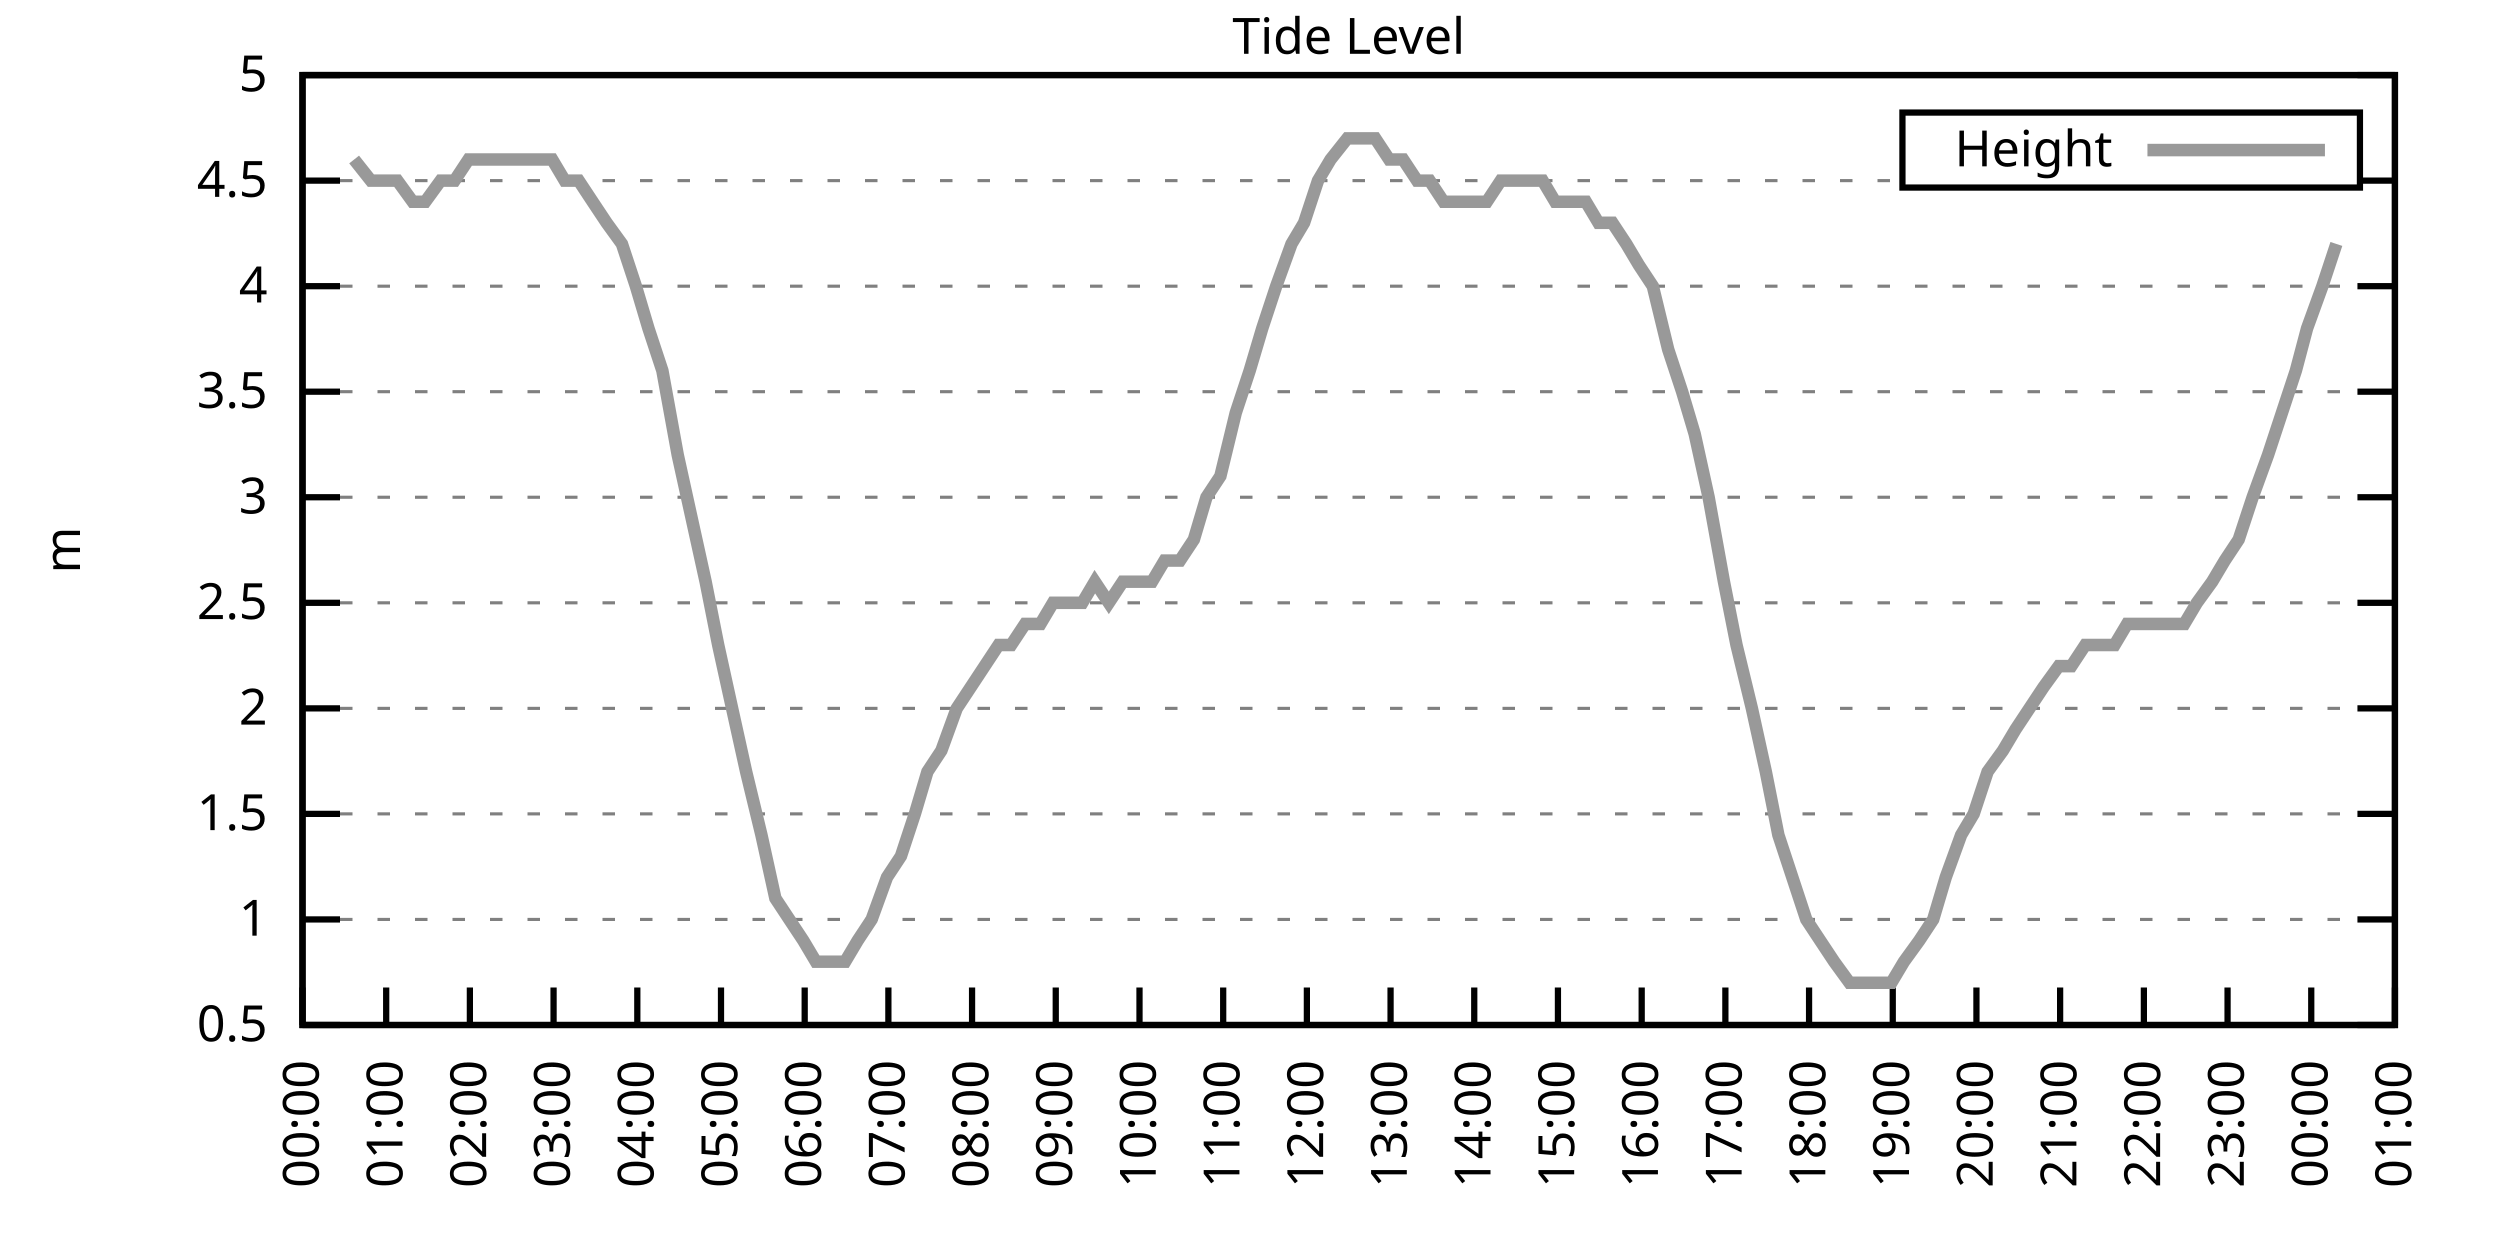
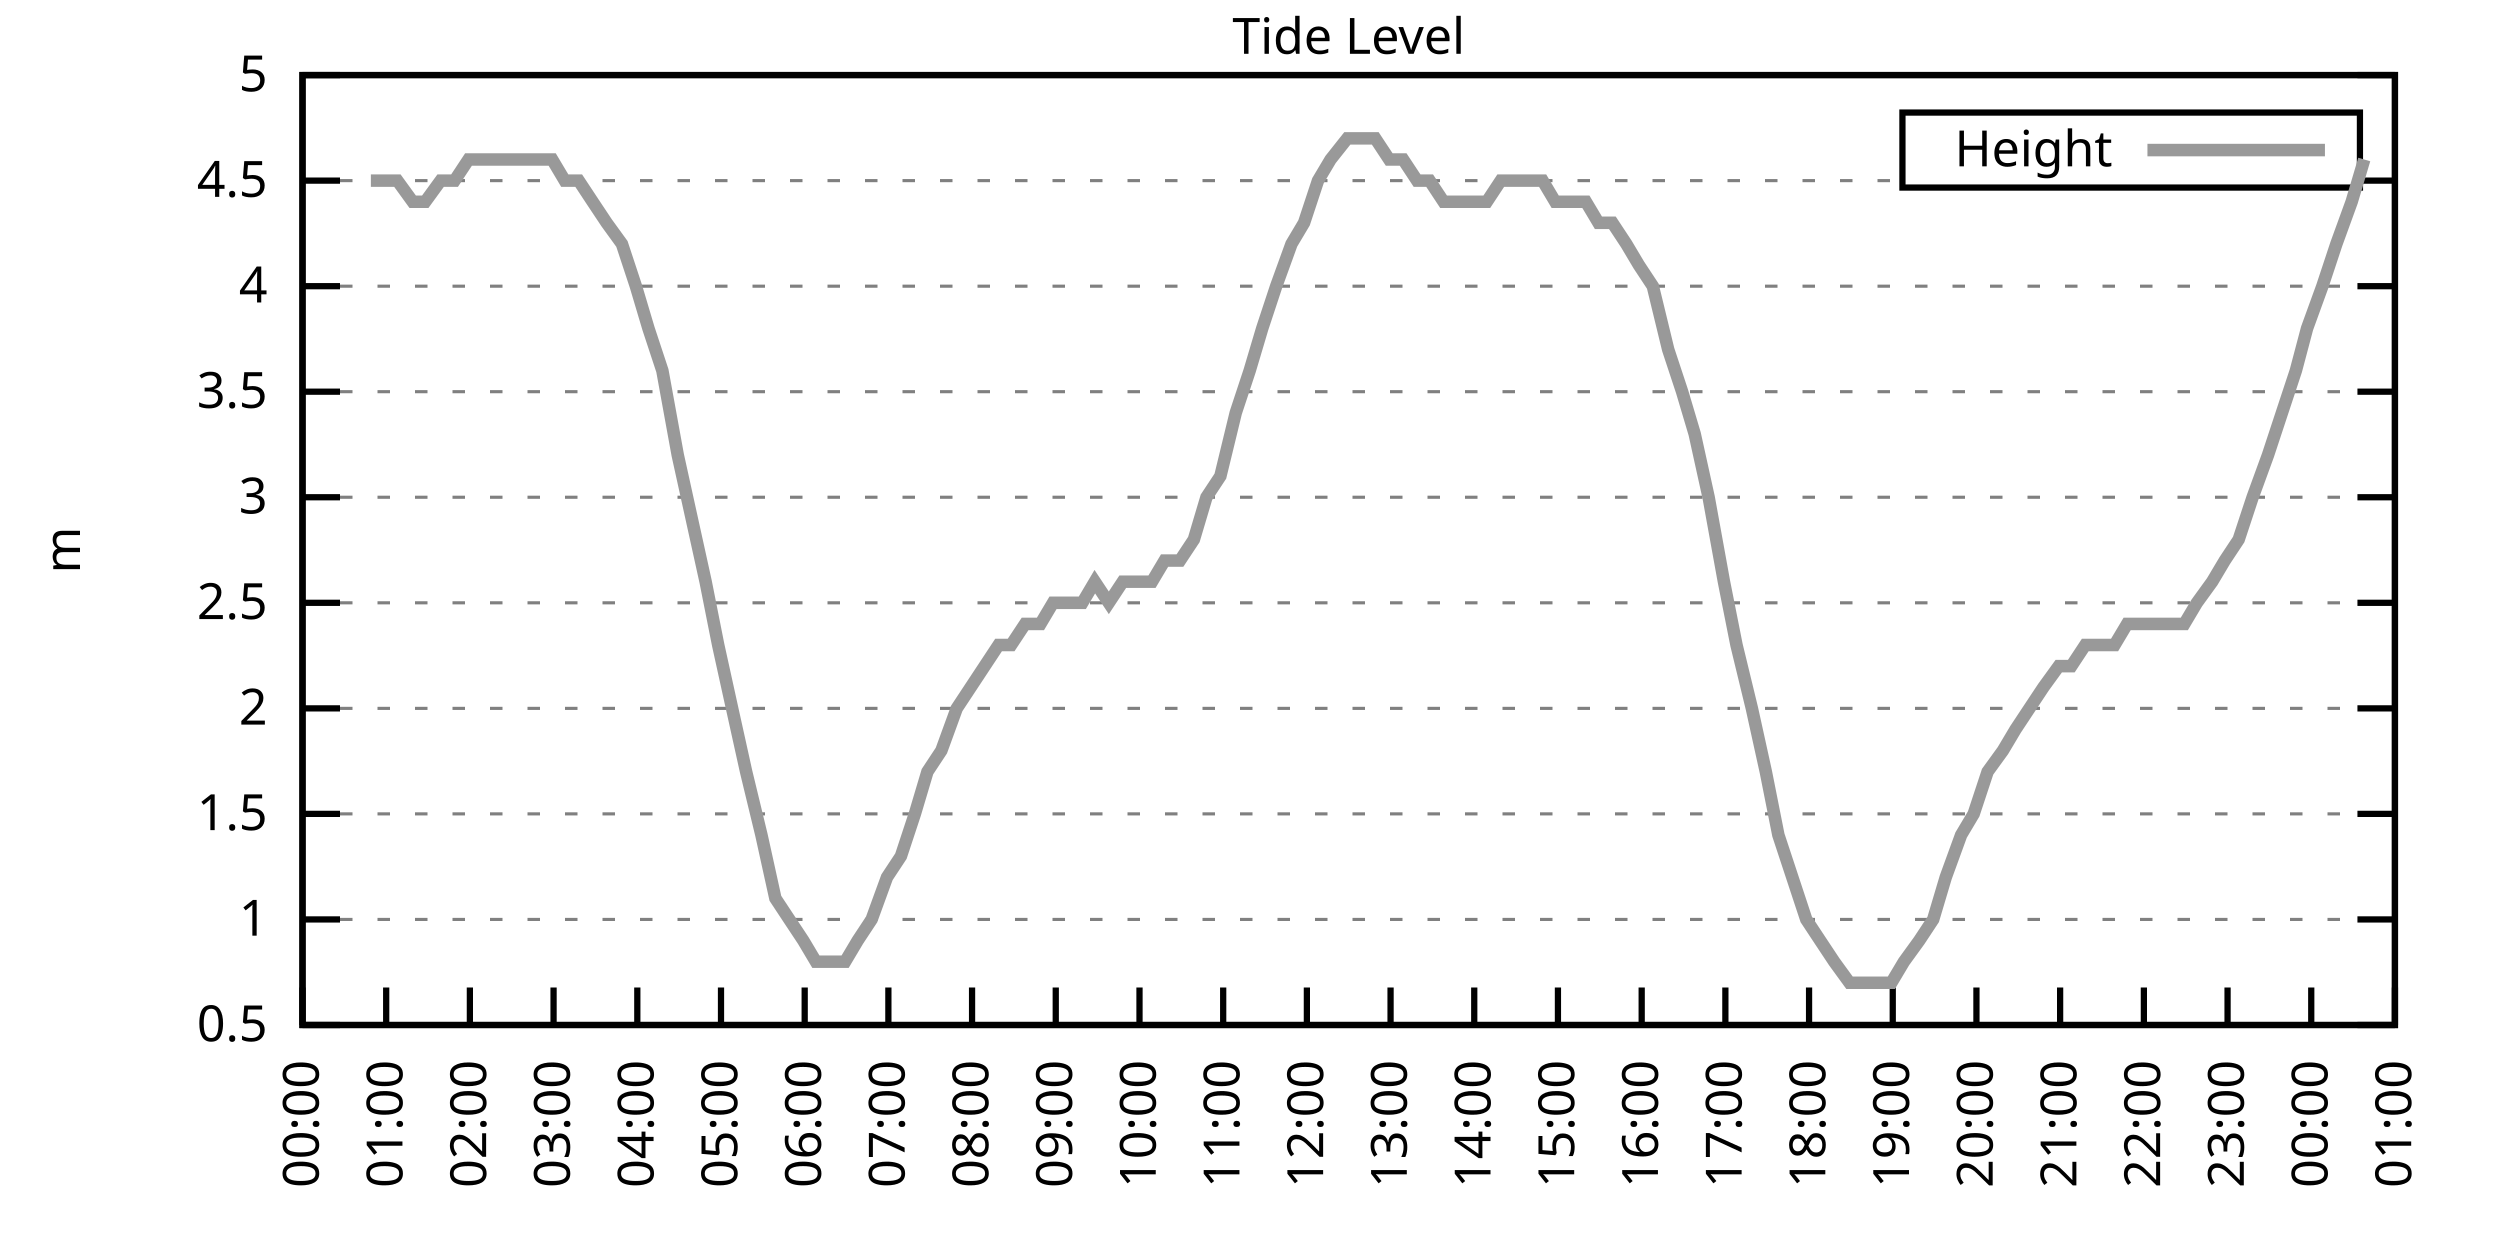
<svg xmlns="http://www.w3.org/2000/svg" xmlns:xlink="http://www.w3.org/1999/xlink" width="400" height="200" viewBox="0 0 400 200">
  <g id="gnuplot_canvas">
    <rect x="0" y="0" width="400" height="200" fill="none" />
    <defs>
      <circle id="gpDot" r="0.5" stroke-width="0.5" stroke="currentColor" />
      <path id="gpPt0" stroke-width="0.333" stroke="currentColor" d="M-1,0 h2 M0,-1 v2" />
      <path id="gpPt1" stroke-width="0.333" stroke="currentColor" d="M-1,-1 L1,1 M1,-1 L-1,1" />
      <path id="gpPt2" stroke-width="0.333" stroke="currentColor" d="M-1,0 L1,0 M0,-1 L0,1 M-1,-1 L1,1 M-1,1 L1,-1" />
      <rect id="gpPt3" stroke-width="0.333" stroke="currentColor" x="-1" y="-1" width="2" height="2" />
      <rect id="gpPt4" stroke-width="0.333" stroke="currentColor" fill="currentColor" x="-1" y="-1" width="2" height="2" />
      <circle id="gpPt5" stroke-width="0.333" stroke="currentColor" cx="0" cy="0" r="1" />
      <use xlink:href="#gpPt5" id="gpPt6" fill="currentColor" stroke="none" />
      <path id="gpPt7" stroke-width="0.333" stroke="currentColor" d="M0,-1.33 L-1.33,0.67 L1.33,0.67 z" />
      <use xlink:href="#gpPt7" id="gpPt8" fill="currentColor" stroke="none" />
      <use xlink:href="#gpPt7" id="gpPt9" stroke="currentColor" transform="rotate(180)" />
      <use xlink:href="#gpPt9" id="gpPt10" fill="currentColor" stroke="none" />
      <use xlink:href="#gpPt3" id="gpPt11" stroke="currentColor" transform="rotate(45)" />
      <use xlink:href="#gpPt11" id="gpPt12" fill="currentColor" stroke="none" />
      <path id="gpPt13" stroke-width="0.333" stroke="currentColor" d="M0,1.330 L1.265,0.411 L0.782,-1.067 L-0.782,-1.076 L-1.265,0.411 z" />
      <use xlink:href="#gpPt13" id="gpPt14" fill="currentColor" stroke="none" />
      <filter id="textbox" filterUnits="objectBoundingBox" x="0" y="0" height="1" width="1">
        <feFlood flood-color="white" flood-opacity="1" result="bgnd" />
        <feComposite in="SourceGraphic" in2="bgnd" operator="atop" />
      </filter>
      <filter id="greybox" filterUnits="objectBoundingBox" x="0" y="0" height="1" width="1">
        <feFlood flood-color="lightgrey" flood-opacity="1" result="grey" />
        <feComposite in="SourceGraphic" in2="grey" operator="atop" />
      </filter>
    </defs>
    <g fill="none" color="white" stroke="currentColor" stroke-width="1.00" stroke-linecap="butt" stroke-linejoin="miter">
</g>
    <g fill="none" color="black" stroke="currentColor" stroke-width="1.00" stroke-linecap="butt" stroke-linejoin="miter">
      <g stroke="none" shape-rendering="crispEdges">
        <polygon fill="rgb(255, 255, 255)" points="48.40,164.00 383.18,164.00 383.18,12.02 48.40,12.02 " />
      </g>
    </g>
    <g fill="none" color="black" stroke="currentColor" stroke-width="1.00" stroke-linecap="butt" stroke-linejoin="miter">
</g>
    <g fill="none" color="black" stroke="black" stroke-width="0.50" stroke-linecap="butt" stroke-linejoin="miter">
</g>
    <g fill="none" color="gray" stroke="currentColor" stroke-width="0.50" stroke-linecap="butt" stroke-linejoin="miter">
      <path stroke="gray" stroke-dasharray="2,4" class="gridline" d="M48.40,164.00 L383.19,164.00  " />
    </g>
    <g fill="none" color="gray" stroke="gray" stroke-width="1.00" stroke-linecap="butt" stroke-linejoin="miter">
</g>
    <g fill="none" color="black" stroke="currentColor" stroke-width="1.00" stroke-linecap="butt" stroke-linejoin="miter">
      <path stroke="black" d="M48.40,164.00 L54.40,164.00 M383.19,164.00 L377.19,164.00  " />
      <g transform="translate(42.80,166.60)" stroke="none" fill="black" font-family="Sans" font-size="8.00" text-anchor="end">
        <text>
          <tspan font-family="Sans"> 0.5</tspan>
        </text>
      </g>
    </g>
    <g fill="none" color="black" stroke="currentColor" stroke-width="1.00" stroke-linecap="butt" stroke-linejoin="miter">
</g>
    <g fill="none" color="black" stroke="black" stroke-width="0.50" stroke-linecap="butt" stroke-linejoin="miter">
</g>
    <g fill="none" color="gray" stroke="currentColor" stroke-width="0.50" stroke-linecap="butt" stroke-linejoin="miter">
      <path stroke="gray" stroke-dasharray="2,4" class="gridline" d="M48.40,147.11 L383.19,147.11  " />
    </g>
    <g fill="none" color="gray" stroke="gray" stroke-width="1.00" stroke-linecap="butt" stroke-linejoin="miter">
</g>
    <g fill="none" color="black" stroke="currentColor" stroke-width="1.00" stroke-linecap="butt" stroke-linejoin="miter">
      <path stroke="black" d="M48.40,147.11 L54.40,147.11 M383.19,147.11 L377.19,147.11  " />
      <g transform="translate(42.80,149.71)" stroke="none" fill="black" font-family="Sans" font-size="8.00" text-anchor="end">
        <text>
          <tspan font-family="Sans"> 1</tspan>
        </text>
      </g>
    </g>
    <g fill="none" color="black" stroke="currentColor" stroke-width="1.00" stroke-linecap="butt" stroke-linejoin="miter">
</g>
    <g fill="none" color="black" stroke="black" stroke-width="0.50" stroke-linecap="butt" stroke-linejoin="miter">
</g>
    <g fill="none" color="gray" stroke="currentColor" stroke-width="0.50" stroke-linecap="butt" stroke-linejoin="miter">
      <path stroke="gray" stroke-dasharray="2,4" class="gridline" d="M48.40,130.22 L383.19,130.22  " />
    </g>
    <g fill="none" color="gray" stroke="gray" stroke-width="1.00" stroke-linecap="butt" stroke-linejoin="miter">
</g>
    <g fill="none" color="black" stroke="currentColor" stroke-width="1.00" stroke-linecap="butt" stroke-linejoin="miter">
      <path stroke="black" d="M48.40,130.22 L54.40,130.22 M383.19,130.22 L377.19,130.22  " />
      <g transform="translate(42.80,132.82)" stroke="none" fill="black" font-family="Sans" font-size="8.00" text-anchor="end">
        <text>
          <tspan font-family="Sans"> 1.5</tspan>
        </text>
      </g>
    </g>
    <g fill="none" color="black" stroke="currentColor" stroke-width="1.00" stroke-linecap="butt" stroke-linejoin="miter">
</g>
    <g fill="none" color="black" stroke="black" stroke-width="0.50" stroke-linecap="butt" stroke-linejoin="miter">
</g>
    <g fill="none" color="gray" stroke="currentColor" stroke-width="0.50" stroke-linecap="butt" stroke-linejoin="miter">
      <path stroke="gray" stroke-dasharray="2,4" class="gridline" d="M48.40,113.34 L383.19,113.34  " />
    </g>
    <g fill="none" color="gray" stroke="gray" stroke-width="1.00" stroke-linecap="butt" stroke-linejoin="miter">
</g>
    <g fill="none" color="black" stroke="currentColor" stroke-width="1.00" stroke-linecap="butt" stroke-linejoin="miter">
      <path stroke="black" d="M48.40,113.34 L54.40,113.34 M383.19,113.34 L377.19,113.34  " />
      <g transform="translate(42.80,115.94)" stroke="none" fill="black" font-family="Sans" font-size="8.00" text-anchor="end">
        <text>
          <tspan font-family="Sans"> 2</tspan>
        </text>
      </g>
    </g>
    <g fill="none" color="black" stroke="currentColor" stroke-width="1.00" stroke-linecap="butt" stroke-linejoin="miter">
</g>
    <g fill="none" color="black" stroke="black" stroke-width="0.50" stroke-linecap="butt" stroke-linejoin="miter">
</g>
    <g fill="none" color="gray" stroke="currentColor" stroke-width="0.50" stroke-linecap="butt" stroke-linejoin="miter">
      <path stroke="gray" stroke-dasharray="2,4" class="gridline" d="M48.40,96.45 L383.19,96.45  " />
    </g>
    <g fill="none" color="gray" stroke="gray" stroke-width="1.00" stroke-linecap="butt" stroke-linejoin="miter">
</g>
    <g fill="none" color="black" stroke="currentColor" stroke-width="1.00" stroke-linecap="butt" stroke-linejoin="miter">
      <path stroke="black" d="M48.40,96.45 L54.40,96.45 M383.19,96.45 L377.19,96.45  " />
      <g transform="translate(42.80,99.05)" stroke="none" fill="black" font-family="Sans" font-size="8.00" text-anchor="end">
        <text>
          <tspan font-family="Sans"> 2.5</tspan>
        </text>
      </g>
    </g>
    <g fill="none" color="black" stroke="currentColor" stroke-width="1.00" stroke-linecap="butt" stroke-linejoin="miter">
</g>
    <g fill="none" color="black" stroke="black" stroke-width="0.50" stroke-linecap="butt" stroke-linejoin="miter">
</g>
    <g fill="none" color="gray" stroke="currentColor" stroke-width="0.50" stroke-linecap="butt" stroke-linejoin="miter">
      <path stroke="gray" stroke-dasharray="2,4" class="gridline" d="M48.40,79.56 L383.19,79.56  " />
    </g>
    <g fill="none" color="gray" stroke="gray" stroke-width="1.00" stroke-linecap="butt" stroke-linejoin="miter">
</g>
    <g fill="none" color="black" stroke="currentColor" stroke-width="1.00" stroke-linecap="butt" stroke-linejoin="miter">
      <path stroke="black" d="M48.40,79.56 L54.40,79.56 M383.19,79.56 L377.19,79.56  " />
      <g transform="translate(42.80,82.16)" stroke="none" fill="black" font-family="Sans" font-size="8.00" text-anchor="end">
        <text>
          <tspan font-family="Sans"> 3</tspan>
        </text>
      </g>
    </g>
    <g fill="none" color="black" stroke="currentColor" stroke-width="1.00" stroke-linecap="butt" stroke-linejoin="miter">
</g>
    <g fill="none" color="black" stroke="black" stroke-width="0.50" stroke-linecap="butt" stroke-linejoin="miter">
</g>
    <g fill="none" color="gray" stroke="currentColor" stroke-width="0.50" stroke-linecap="butt" stroke-linejoin="miter">
      <path stroke="gray" stroke-dasharray="2,4" class="gridline" d="M48.40,62.67 L383.19,62.67  " />
    </g>
    <g fill="none" color="gray" stroke="gray" stroke-width="1.00" stroke-linecap="butt" stroke-linejoin="miter">
</g>
    <g fill="none" color="black" stroke="currentColor" stroke-width="1.00" stroke-linecap="butt" stroke-linejoin="miter">
      <path stroke="black" d="M48.40,62.67 L54.40,62.67 M383.19,62.67 L377.19,62.67  " />
      <g transform="translate(42.80,65.27)" stroke="none" fill="black" font-family="Sans" font-size="8.00" text-anchor="end">
        <text>
          <tspan font-family="Sans"> 3.5</tspan>
        </text>
      </g>
    </g>
    <g fill="none" color="black" stroke="currentColor" stroke-width="1.00" stroke-linecap="butt" stroke-linejoin="miter">
</g>
    <g fill="none" color="black" stroke="black" stroke-width="0.50" stroke-linecap="butt" stroke-linejoin="miter">
</g>
    <g fill="none" color="gray" stroke="currentColor" stroke-width="0.50" stroke-linecap="butt" stroke-linejoin="miter">
      <path stroke="gray" stroke-dasharray="2,4" class="gridline" d="M48.40,45.79 L383.19,45.79  " />
    </g>
    <g fill="none" color="gray" stroke="gray" stroke-width="1.00" stroke-linecap="butt" stroke-linejoin="miter">
</g>
    <g fill="none" color="black" stroke="currentColor" stroke-width="1.00" stroke-linecap="butt" stroke-linejoin="miter">
      <path stroke="black" d="M48.40,45.79 L54.40,45.79 M383.19,45.79 L377.19,45.79  " />
      <g transform="translate(42.80,48.39)" stroke="none" fill="black" font-family="Sans" font-size="8.00" text-anchor="end">
        <text>
          <tspan font-family="Sans"> 4</tspan>
        </text>
      </g>
    </g>
    <g fill="none" color="black" stroke="currentColor" stroke-width="1.00" stroke-linecap="butt" stroke-linejoin="miter">
</g>
    <g fill="none" color="black" stroke="black" stroke-width="0.50" stroke-linecap="butt" stroke-linejoin="miter">
</g>
    <g fill="none" color="gray" stroke="currentColor" stroke-width="0.50" stroke-linecap="butt" stroke-linejoin="miter">
      <path stroke="gray" stroke-dasharray="2,4" class="gridline" d="M48.40,28.90 L304.39,28.90 M377.59,28.90 L383.19,28.90  " />
    </g>
    <g fill="none" color="gray" stroke="gray" stroke-width="1.00" stroke-linecap="butt" stroke-linejoin="miter">
</g>
    <g fill="none" color="black" stroke="currentColor" stroke-width="1.00" stroke-linecap="butt" stroke-linejoin="miter">
      <path stroke="black" d="M48.40,28.90 L54.40,28.90 M383.19,28.90 L377.19,28.90  " />
      <g transform="translate(42.80,31.50)" stroke="none" fill="black" font-family="Sans" font-size="8.00" text-anchor="end">
        <text>
          <tspan font-family="Sans"> 4.5</tspan>
        </text>
      </g>
    </g>
    <g fill="none" color="black" stroke="currentColor" stroke-width="1.00" stroke-linecap="butt" stroke-linejoin="miter">
</g>
    <g fill="none" color="black" stroke="black" stroke-width="0.50" stroke-linecap="butt" stroke-linejoin="miter">
</g>
    <g fill="none" color="gray" stroke="currentColor" stroke-width="0.50" stroke-linecap="butt" stroke-linejoin="miter">
      <path stroke="gray" stroke-dasharray="2,4" class="gridline" d="M48.40,12.01 L383.19,12.01  " />
    </g>
    <g fill="none" color="gray" stroke="gray" stroke-width="1.00" stroke-linecap="butt" stroke-linejoin="miter">
</g>
    <g fill="none" color="black" stroke="currentColor" stroke-width="1.00" stroke-linecap="butt" stroke-linejoin="miter">
      <path stroke="black" d="M48.40,12.01 L54.40,12.01 M383.19,12.01 L377.19,12.01  " />
      <g transform="translate(42.80,14.61)" stroke="none" fill="black" font-family="Sans" font-size="8.00" text-anchor="end">
        <text>
          <tspan font-family="Sans"> 5</tspan>
        </text>
      </g>
    </g>
    <g fill="none" color="black" stroke="currentColor" stroke-width="1.00" stroke-linecap="butt" stroke-linejoin="miter">
      <path stroke="black" d="M48.40,164.00 L48.40,158.00  " />
      <g transform="translate(51.00,169.60) rotate(270.00)" stroke="none" fill="black" font-family="Sans" font-size="8.00" text-anchor="end">
        <text>
          <tspan font-family="Sans">00:00</tspan>
        </text>
      </g>
    </g>
    <g fill="none" color="black" stroke="currentColor" stroke-width="1.00" stroke-linecap="butt" stroke-linejoin="miter">
      <path stroke="black" d="M61.79,164.00 L61.79,158.00  " />
      <g transform="translate(64.39,169.60) rotate(270.00)" stroke="none" fill="black" font-family="Sans" font-size="8.00" text-anchor="end">
        <text>
          <tspan font-family="Sans">01:00</tspan>
        </text>
      </g>
    </g>
    <g fill="none" color="black" stroke="currentColor" stroke-width="1.00" stroke-linecap="butt" stroke-linejoin="miter">
      <path stroke="black" d="M75.18,164.00 L75.18,158.00  " />
      <g transform="translate(77.78,169.60) rotate(270.00)" stroke="none" fill="black" font-family="Sans" font-size="8.00" text-anchor="end">
        <text>
          <tspan font-family="Sans">02:00</tspan>
        </text>
      </g>
    </g>
    <g fill="none" color="black" stroke="currentColor" stroke-width="1.00" stroke-linecap="butt" stroke-linejoin="miter">
      <path stroke="black" d="M88.57,164.00 L88.57,158.00  " />
      <g transform="translate(91.17,169.60) rotate(270.00)" stroke="none" fill="black" font-family="Sans" font-size="8.00" text-anchor="end">
        <text>
          <tspan font-family="Sans">03:00</tspan>
        </text>
      </g>
    </g>
    <g fill="none" color="black" stroke="currentColor" stroke-width="1.00" stroke-linecap="butt" stroke-linejoin="miter">
      <path stroke="black" d="M101.97,164.00 L101.97,158.00  " />
      <g transform="translate(104.57,169.60) rotate(270.00)" stroke="none" fill="black" font-family="Sans" font-size="8.00" text-anchor="end">
        <text>
          <tspan font-family="Sans">04:00</tspan>
        </text>
      </g>
    </g>
    <g fill="none" color="black" stroke="currentColor" stroke-width="1.00" stroke-linecap="butt" stroke-linejoin="miter">
      <path stroke="black" d="M115.36,164.00 L115.36,158.00  " />
      <g transform="translate(117.96,169.60) rotate(270.00)" stroke="none" fill="black" font-family="Sans" font-size="8.00" text-anchor="end">
        <text>
          <tspan font-family="Sans">05:00</tspan>
        </text>
      </g>
    </g>
    <g fill="none" color="black" stroke="currentColor" stroke-width="1.00" stroke-linecap="butt" stroke-linejoin="miter">
      <path stroke="black" d="M128.75,164.00 L128.75,158.00  " />
      <g transform="translate(131.35,169.60) rotate(270.00)" stroke="none" fill="black" font-family="Sans" font-size="8.00" text-anchor="end">
        <text>
          <tspan font-family="Sans">06:00</tspan>
        </text>
      </g>
    </g>
    <g fill="none" color="black" stroke="currentColor" stroke-width="1.00" stroke-linecap="butt" stroke-linejoin="miter">
      <path stroke="black" d="M142.14,164.00 L142.14,158.00  " />
      <g transform="translate(144.74,169.60) rotate(270.00)" stroke="none" fill="black" font-family="Sans" font-size="8.00" text-anchor="end">
        <text>
          <tspan font-family="Sans">07:00</tspan>
        </text>
      </g>
    </g>
    <g fill="none" color="black" stroke="currentColor" stroke-width="1.00" stroke-linecap="butt" stroke-linejoin="miter">
      <path stroke="black" d="M155.53,164.00 L155.53,158.00  " />
      <g transform="translate(158.13,169.60) rotate(270.00)" stroke="none" fill="black" font-family="Sans" font-size="8.00" text-anchor="end">
        <text>
          <tspan font-family="Sans">08:00</tspan>
        </text>
      </g>
    </g>
    <g fill="none" color="black" stroke="currentColor" stroke-width="1.00" stroke-linecap="butt" stroke-linejoin="miter">
      <path stroke="black" d="M168.92,164.00 L168.92,158.00  " />
      <g transform="translate(171.52,169.60) rotate(270.00)" stroke="none" fill="black" font-family="Sans" font-size="8.00" text-anchor="end">
        <text>
          <tspan font-family="Sans">09:00</tspan>
        </text>
      </g>
    </g>
    <g fill="none" color="black" stroke="currentColor" stroke-width="1.00" stroke-linecap="butt" stroke-linejoin="miter">
      <path stroke="black" d="M182.32,164.00 L182.32,158.00  " />
      <g transform="translate(184.92,169.60) rotate(270.00)" stroke="none" fill="black" font-family="Sans" font-size="8.00" text-anchor="end">
        <text>
          <tspan font-family="Sans">10:00</tspan>
        </text>
      </g>
    </g>
    <g fill="none" color="black" stroke="currentColor" stroke-width="1.00" stroke-linecap="butt" stroke-linejoin="miter">
      <path stroke="black" d="M195.71,164.00 L195.71,158.00  " />
      <g transform="translate(198.31,169.60) rotate(270.00)" stroke="none" fill="black" font-family="Sans" font-size="8.00" text-anchor="end">
        <text>
          <tspan font-family="Sans">11:00</tspan>
        </text>
      </g>
    </g>
    <g fill="none" color="black" stroke="currentColor" stroke-width="1.00" stroke-linecap="butt" stroke-linejoin="miter">
      <path stroke="black" d="M209.10,164.00 L209.10,158.00  " />
      <g transform="translate(211.70,169.60) rotate(270.00)" stroke="none" fill="black" font-family="Sans" font-size="8.00" text-anchor="end">
        <text>
          <tspan font-family="Sans">12:00</tspan>
        </text>
      </g>
    </g>
    <g fill="none" color="black" stroke="currentColor" stroke-width="1.00" stroke-linecap="butt" stroke-linejoin="miter">
      <path stroke="black" d="M222.49,164.00 L222.49,158.00  " />
      <g transform="translate(225.09,169.60) rotate(270.00)" stroke="none" fill="black" font-family="Sans" font-size="8.00" text-anchor="end">
        <text>
          <tspan font-family="Sans">13:00</tspan>
        </text>
      </g>
    </g>
    <g fill="none" color="black" stroke="currentColor" stroke-width="1.00" stroke-linecap="butt" stroke-linejoin="miter">
      <path stroke="black" d="M235.88,164.00 L235.88,158.00  " />
      <g transform="translate(238.48,169.60) rotate(270.00)" stroke="none" fill="black" font-family="Sans" font-size="8.00" text-anchor="end">
        <text>
          <tspan font-family="Sans">14:00</tspan>
        </text>
      </g>
    </g>
    <g fill="none" color="black" stroke="currentColor" stroke-width="1.00" stroke-linecap="butt" stroke-linejoin="miter">
      <path stroke="black" d="M249.27,164.00 L249.27,158.00  " />
      <g transform="translate(251.87,169.60) rotate(270.00)" stroke="none" fill="black" font-family="Sans" font-size="8.00" text-anchor="end">
        <text>
          <tspan font-family="Sans">15:00</tspan>
        </text>
      </g>
    </g>
    <g fill="none" color="black" stroke="currentColor" stroke-width="1.00" stroke-linecap="butt" stroke-linejoin="miter">
      <path stroke="black" d="M262.67,164.00 L262.67,158.00  " />
      <g transform="translate(265.27,169.60) rotate(270.00)" stroke="none" fill="black" font-family="Sans" font-size="8.00" text-anchor="end">
        <text>
          <tspan font-family="Sans">16:00</tspan>
        </text>
      </g>
    </g>
    <g fill="none" color="black" stroke="currentColor" stroke-width="1.00" stroke-linecap="butt" stroke-linejoin="miter">
      <path stroke="black" d="M276.06,164.00 L276.06,158.00  " />
      <g transform="translate(278.66,169.60) rotate(270.00)" stroke="none" fill="black" font-family="Sans" font-size="8.00" text-anchor="end">
        <text>
          <tspan font-family="Sans">17:00</tspan>
        </text>
      </g>
    </g>
    <g fill="none" color="black" stroke="currentColor" stroke-width="1.00" stroke-linecap="butt" stroke-linejoin="miter">
      <path stroke="black" d="M289.45,164.00 L289.45,158.00  " />
      <g transform="translate(292.05,169.60) rotate(270.00)" stroke="none" fill="black" font-family="Sans" font-size="8.00" text-anchor="end">
        <text>
          <tspan font-family="Sans">18:00</tspan>
        </text>
      </g>
    </g>
    <g fill="none" color="black" stroke="currentColor" stroke-width="1.00" stroke-linecap="butt" stroke-linejoin="miter">
      <path stroke="black" d="M302.84,164.00 L302.84,158.00  " />
      <g transform="translate(305.44,169.60) rotate(270.00)" stroke="none" fill="black" font-family="Sans" font-size="8.00" text-anchor="end">
        <text>
          <tspan font-family="Sans">19:00</tspan>
        </text>
      </g>
    </g>
    <g fill="none" color="black" stroke="currentColor" stroke-width="1.00" stroke-linecap="butt" stroke-linejoin="miter">
      <path stroke="black" d="M316.23,164.00 L316.23,158.00  " />
      <g transform="translate(318.83,169.60) rotate(270.00)" stroke="none" fill="black" font-family="Sans" font-size="8.00" text-anchor="end">
        <text>
          <tspan font-family="Sans">20:00</tspan>
        </text>
      </g>
    </g>
    <g fill="none" color="black" stroke="currentColor" stroke-width="1.00" stroke-linecap="butt" stroke-linejoin="miter">
      <path stroke="black" d="M329.62,164.00 L329.62,158.00  " />
      <g transform="translate(332.22,169.60) rotate(270.00)" stroke="none" fill="black" font-family="Sans" font-size="8.00" text-anchor="end">
        <text>
          <tspan font-family="Sans">21:00</tspan>
        </text>
      </g>
    </g>
    <g fill="none" color="black" stroke="currentColor" stroke-width="1.00" stroke-linecap="butt" stroke-linejoin="miter">
      <path stroke="black" d="M343.02,164.00 L343.02,158.00  " />
      <g transform="translate(345.62,169.60) rotate(270.00)" stroke="none" fill="black" font-family="Sans" font-size="8.00" text-anchor="end">
        <text>
          <tspan font-family="Sans">22:00</tspan>
        </text>
      </g>
    </g>
    <g fill="none" color="black" stroke="currentColor" stroke-width="1.00" stroke-linecap="butt" stroke-linejoin="miter">
      <path stroke="black" d="M356.41,164.00 L356.41,158.00  " />
      <g transform="translate(359.01,169.60) rotate(270.00)" stroke="none" fill="black" font-family="Sans" font-size="8.00" text-anchor="end">
        <text>
          <tspan font-family="Sans">23:00</tspan>
        </text>
      </g>
    </g>
    <g fill="none" color="black" stroke="currentColor" stroke-width="1.00" stroke-linecap="butt" stroke-linejoin="miter">
      <path stroke="black" d="M369.80,164.00 L369.80,158.00  " />
      <g transform="translate(372.40,169.60) rotate(270.00)" stroke="none" fill="black" font-family="Sans" font-size="8.00" text-anchor="end">
        <text>
          <tspan font-family="Sans">00:00</tspan>
        </text>
      </g>
    </g>
    <g fill="none" color="black" stroke="currentColor" stroke-width="1.00" stroke-linecap="butt" stroke-linejoin="miter">
      <path stroke="black" d="M383.19,164.00 L383.19,158.00  " />
      <g transform="translate(385.79,169.60) rotate(270.00)" stroke="none" fill="black" font-family="Sans" font-size="8.00" text-anchor="end">
        <text>
          <tspan font-family="Sans">01:00</tspan>
        </text>
      </g>
    </g>
    <g fill="none" color="black" stroke="currentColor" stroke-width="1.00" stroke-linecap="butt" stroke-linejoin="miter">
</g>
    <g fill="none" color="black" stroke="currentColor" stroke-width="1.00" stroke-linecap="butt" stroke-linejoin="miter">
      <path stroke="black" d="M48.40,12.01 L48.40,164.00 L383.19,164.00 L383.19,12.01 L48.40,12.01 Z  " />
    </g>
    <g fill="none" color="black" stroke="currentColor" stroke-width="1.00" stroke-linecap="butt" stroke-linejoin="miter">
</g>
    <g fill="none" color="black" stroke="currentColor" stroke-width="1.00" stroke-linecap="butt" stroke-linejoin="miter">
      <path stroke="black" d="M304.39,30.01 L304.39,18.01 L377.59,18.01 L377.59,30.01 L304.39,30.01 Z  " />
    </g>
    <g id="Tide_level_plot_1">
      <g fill="none" color="white" stroke="black" stroke-width="2.00" stroke-linecap="butt" stroke-linejoin="miter">
</g>
      <g fill="none" color="black" stroke="currentColor" stroke-width="2.00" stroke-linecap="butt" stroke-linejoin="miter">
        <g transform="translate(337.99,26.61)" stroke="none" fill="black" font-family="Sans" font-size="8.00" text-anchor="end">
          <text>
            <tspan font-family="Sans">Height</tspan>
          </text>
        </g>
      </g>
      <g fill="none" color="black" stroke="currentColor" stroke-width="2.00" stroke-linecap="butt" stroke-linejoin="miter">
-         <path stroke="rgb(153, 153, 153)" d="M343.59,24.01 L371.99,24.01 M56.66,25.52 L59.34,28.90 L61.12,28.90 L63.58,28.90 L66.03,32.28 L68.04,32.28   L70.50,28.90 L72.73,28.90 L74.96,25.52 L77.19,25.52 L78.98,25.52 L81.43,25.52 L83.89,25.52 L86.12,25.52   L88.35,25.52 L90.36,28.90 L92.59,28.90 L94.82,32.28 L97.06,35.65 L99.51,39.03 L101.74,45.79 L103.75,52.54   L105.98,59.30 L108.44,72.81 L110.67,82.94 L112.90,93.07 L114.91,103.20 L117.14,113.34 L119.38,123.47 L121.83,133.60   L124.06,143.73 L126.29,147.11 L128.53,150.49 L130.54,153.87 L132.99,153.87 L135.22,153.87 L137.23,150.49 L139.46,147.11   L141.92,140.36 L144.15,136.98 L146.38,130.22 L148.39,123.47 L150.62,120.09 L153.08,113.34 L155.31,109.96 L157.54,106.58   L159.77,103.20 L161.78,103.20 L164.01,99.83 L166.47,99.83 L168.48,96.45 L170.71,96.45 L173.17,96.45 L175.17,93.07   L177.41,96.45 L179.64,93.07 L182.09,93.07 L184.32,93.07 L186.33,89.69 L188.79,89.69 L191.02,86.32 L193.03,79.56   L195.26,76.18 L197.72,66.05 L199.95,59.30 L201.96,52.54 L204.19,45.79 L206.64,39.03 L208.65,35.65 L210.88,28.90   L212.89,25.52 L215.57,22.14 L217.80,22.14 L220.04,22.14 L222.27,25.52 L224.50,25.52 L226.73,28.90 L228.74,28.90   L230.97,32.28 L233.20,32.28 L235.66,32.28 L237.89,32.28 L240.12,28.90 L242.13,28.90 L244.14,28.90 L246.82,28.90   L248.83,32.28 L251.06,32.28 L253.74,32.28 L255.75,35.65 L257.98,35.65 L260.21,39.03 L262.22,42.41 L264.45,45.79   L266.91,55.92 L269.14,62.67 L271.15,69.43 L273.38,79.56 L275.83,93.07 L277.84,103.20 L280.30,113.34 L282.53,123.47   L284.54,133.60 L286.77,140.36 L289.00,147.11 L291.23,150.49 L293.47,153.87 L295.92,157.24 L297.93,157.24 L300.39,157.24   L302.62,157.24 L304.63,153.87 L307.08,150.49 L309.31,147.11 L311.32,140.36 L313.78,133.60 L315.79,130.22 L318.02,123.47   L320.47,120.09 L322.48,116.71 L324.71,113.34 L326.95,109.96 L329.40,106.58 L331.41,106.58 L333.64,103.20 L336.10,103.20   L338.33,103.20 L340.34,99.83 L342.79,99.83 L344.80,99.83 L347.03,99.83 L349.49,99.83 L351.50,96.45 L353.95,93.07   L355.96,89.69 L358.19,86.32 L360.42,79.56 L362.88,72.81 L365.11,66.05 L367.34,59.30 L369.13,52.54 L371.58,45.79   L373.82,39.03  " />
+         <path stroke="rgb(153, 153, 153)" d="M343.59,24.01 L371.99,24.01 M59.34,28.90 L61.12,28.90 L63.58,28.90 L66.03,32.28 L68.04,32.28 L70.50,28.90   L72.73,28.90 L74.96,25.52 L77.19,25.52 L78.98,25.52 L81.43,25.52 L83.89,25.52 L86.12,25.52 L88.35,25.52   L90.36,28.90 L92.59,28.90 L94.82,32.28 L97.06,35.65 L99.51,39.03 L101.74,45.79 L103.75,52.54 L105.98,59.30   L108.44,72.81 L110.67,82.94 L112.90,93.07 L114.91,103.20 L117.14,113.34 L119.38,123.47 L121.83,133.60 L124.06,143.73   L126.29,147.11 L128.53,150.49 L130.54,153.87 L132.99,153.87 L135.22,153.87 L137.23,150.49 L139.46,147.11 L141.92,140.36   L144.15,136.98 L146.38,130.22 L148.39,123.47 L150.62,120.09 L153.08,113.34 L155.31,109.96 L157.54,106.58 L159.77,103.20   L161.78,103.20 L164.01,99.83 L166.47,99.83 L168.48,96.45 L170.71,96.45 L173.17,96.45 L175.17,93.07 L177.41,96.45   L179.64,93.07 L182.09,93.07 L184.32,93.07 L186.33,89.69 L188.79,89.69 L191.02,86.32 L193.03,79.56 L195.26,76.18   L197.72,66.05 L199.95,59.30 L201.96,52.54 L204.19,45.79 L206.64,39.03 L208.65,35.65 L210.88,28.90 L212.89,25.52   L215.57,22.14 L217.80,22.14 L220.04,22.14 L222.27,25.52 L224.50,25.52 L226.73,28.90 L228.74,28.90 L230.97,32.28   L233.20,32.28 L235.66,32.28 L237.89,32.28 L240.12,28.90 L242.13,28.90 L244.14,28.90 L246.82,28.90 L248.83,32.28   L251.06,32.28 L253.74,32.28 L255.75,35.65 L257.98,35.65 L260.21,39.03 L262.22,42.41 L264.45,45.79 L266.91,55.92   L269.14,62.67 L271.15,69.43 L273.38,79.56 L275.83,93.07 L277.84,103.20 L280.30,113.34 L282.53,123.47 L284.54,133.60   L286.77,140.36 L289.00,147.11 L291.23,150.49 L293.47,153.87 L295.92,157.24 L297.93,157.24 L300.39,157.24 L302.62,157.24   L304.63,153.87 L307.08,150.49 L309.31,147.11 L311.32,140.36 L313.78,133.60 L315.79,130.22 L318.02,123.47 L320.47,120.09   L322.48,116.71 L324.71,113.34 L326.95,109.96 L329.40,106.58 L331.41,106.58 L333.64,103.20 L336.10,103.20 L338.33,103.20   L340.34,99.83 L342.79,99.83 L344.80,99.83 L347.03,99.83 L349.49,99.83 L351.50,96.45 L353.95,93.07 L355.96,89.69   L358.19,86.32 L360.42,79.56 L362.88,72.81 L365.11,66.05 L367.34,59.30 L369.13,52.54 L371.58,45.79 L373.82,39.03   L376.27,32.28 L378.28,25.52  " />
      </g>
    </g>
    <g fill="none" color="black" stroke="currentColor" stroke-width="2.00" stroke-linecap="butt" stroke-linejoin="miter">
</g>
    <g fill="none" color="black" stroke="black" stroke-width="1.00" stroke-linecap="butt" stroke-linejoin="miter">
</g>
    <g fill="none" color="black" stroke="currentColor" stroke-width="1.00" stroke-linecap="butt" stroke-linejoin="miter">
      <path stroke="black" d="M48.40,12.01 L48.40,164.00 L383.19,164.00 L383.19,12.01 L48.40,12.01 Z  " />
      <g transform="translate(12.80,88.01) rotate(270.00)" stroke="none" fill="black" font-family="Sans" font-size="8.00" text-anchor="middle">
        <text>
          <tspan font-family="Sans">m</tspan>
        </text>
      </g>
    </g>
    <g fill="none" color="black" stroke="currentColor" stroke-width="1.00" stroke-linecap="butt" stroke-linejoin="miter">
</g>
    <g fill="none" color="black" stroke="currentColor" stroke-width="1.00" stroke-linecap="butt" stroke-linejoin="miter">
      <g transform="translate(215.79,8.61)" stroke="none" fill="black" font-family="Sans" font-size="8.00" text-anchor="middle">
        <text>
          <tspan font-family="Sans">Tide Level</tspan>
        </text>
      </g>
    </g>
    <g fill="none" color="black" stroke="currentColor" stroke-width="1.00" stroke-linecap="butt" stroke-linejoin="miter">
</g>
  </g>
</svg>
